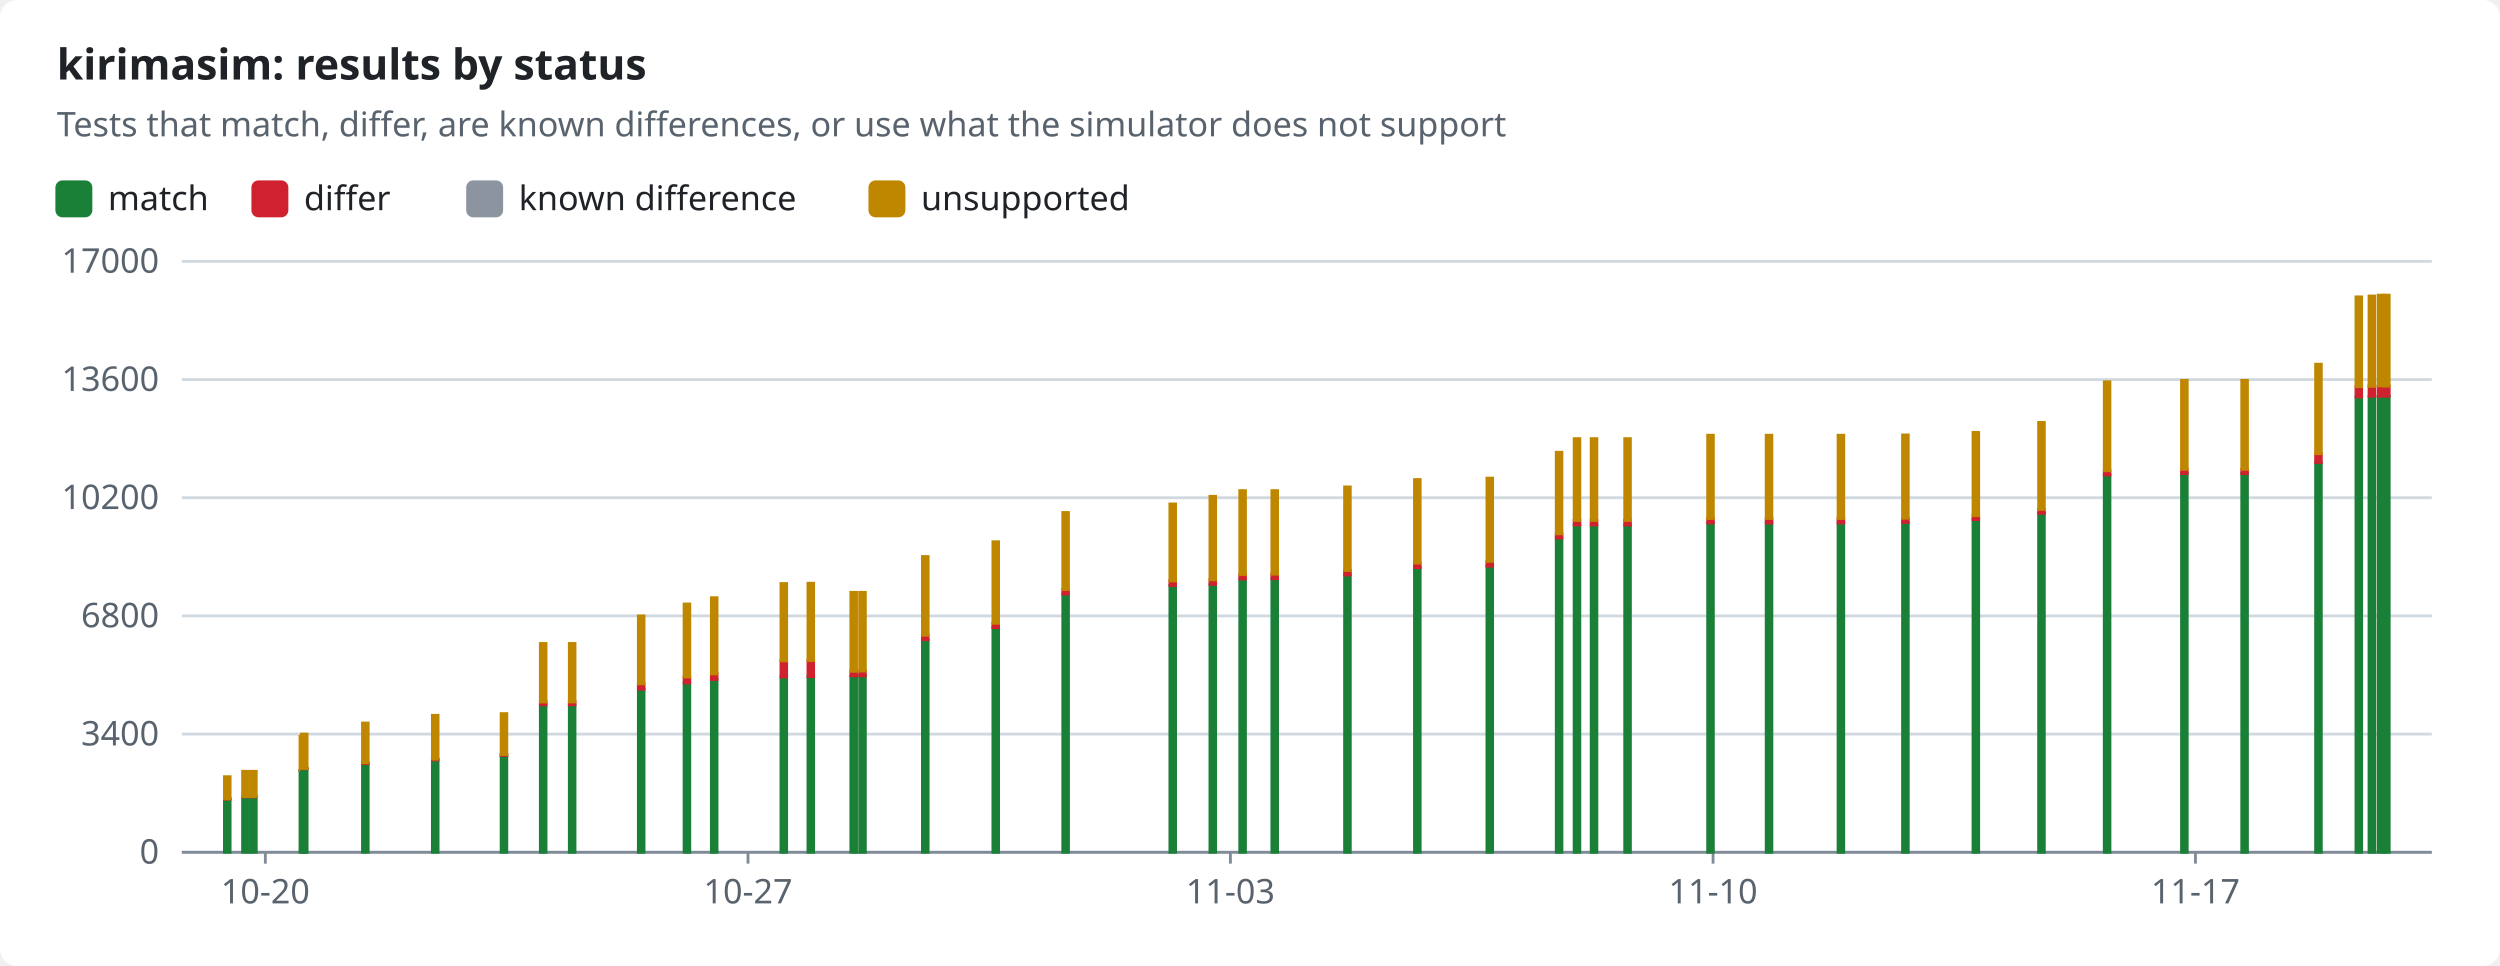
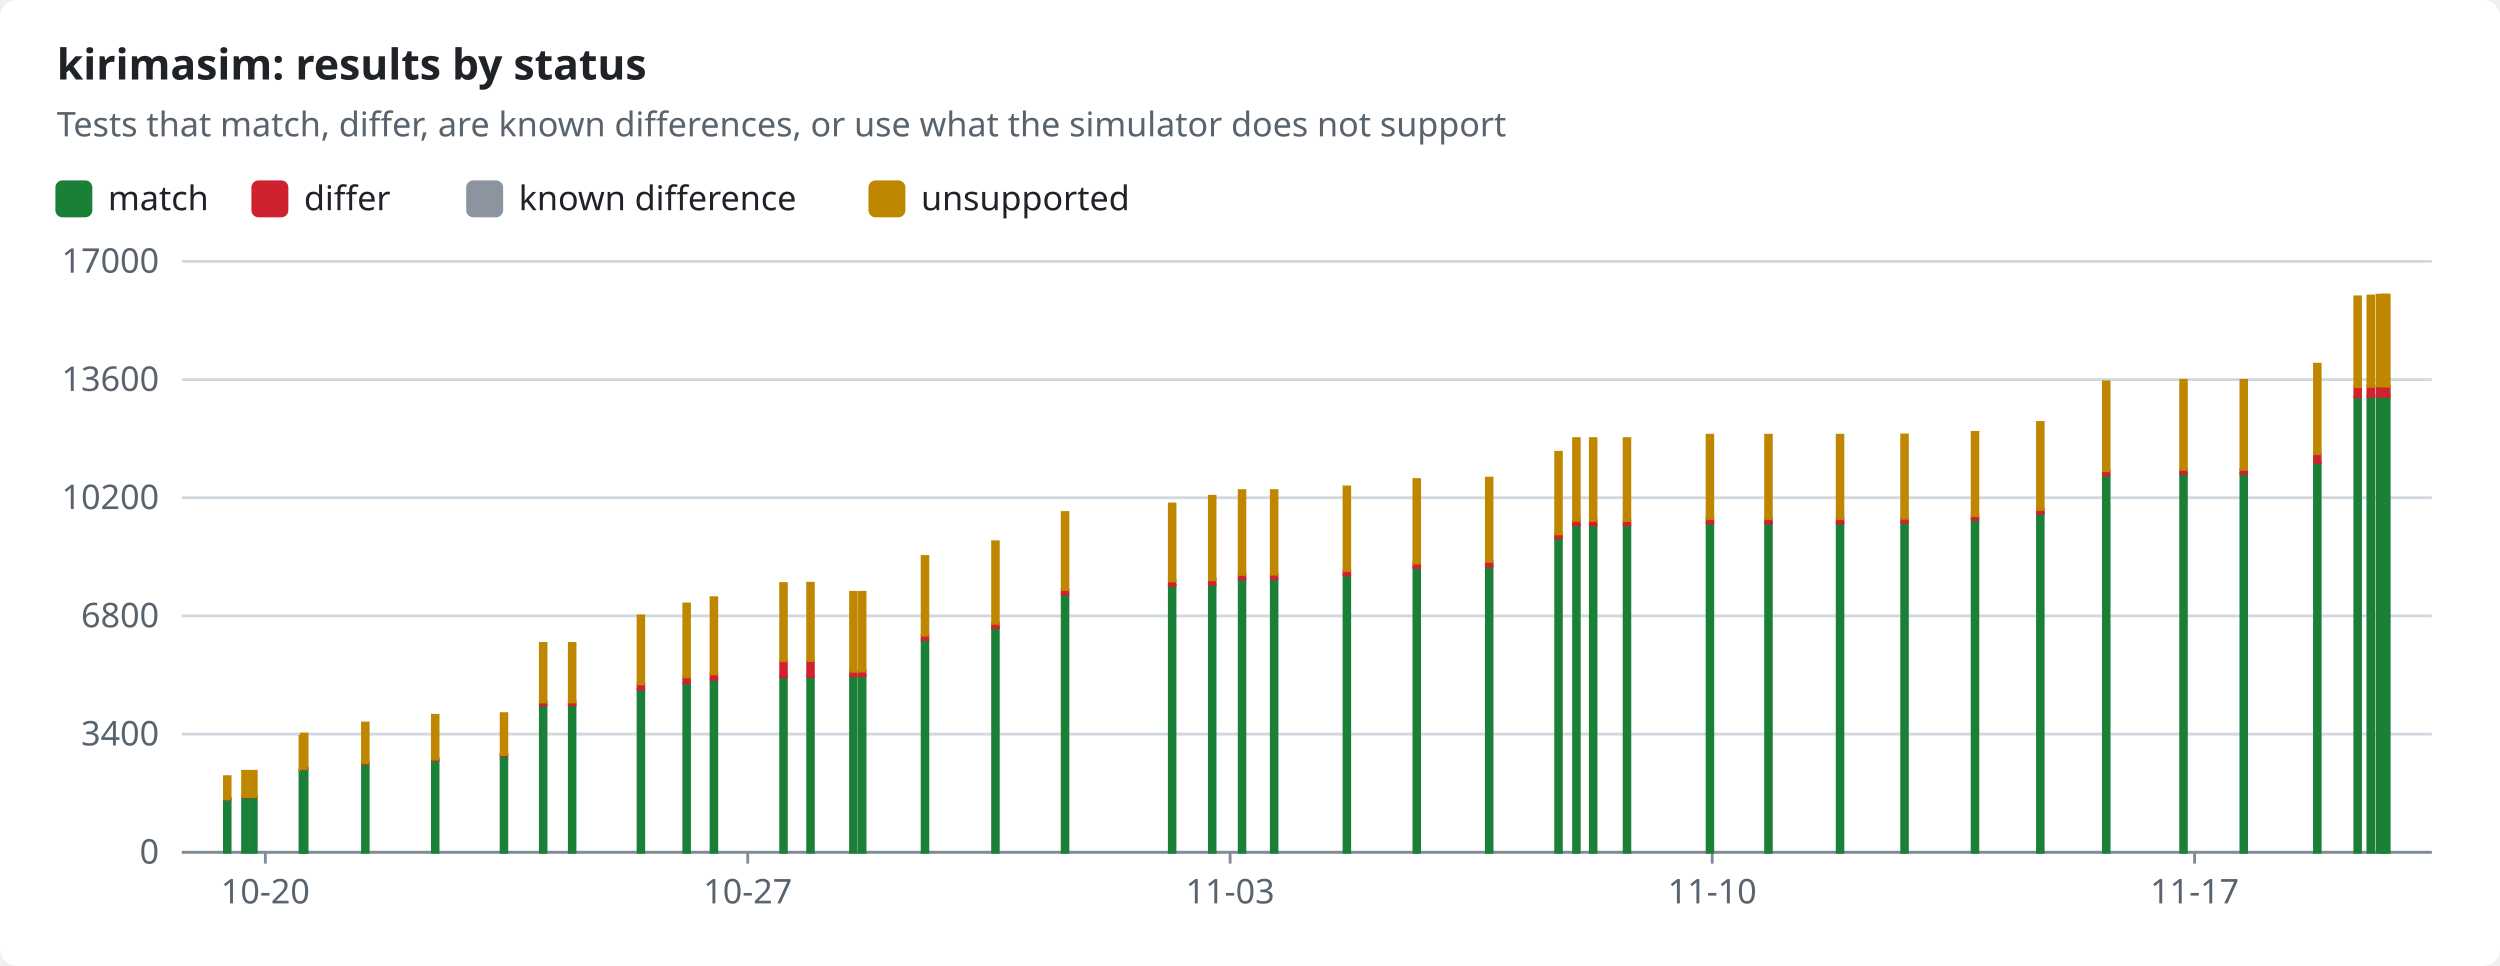
<svg xmlns="http://www.w3.org/2000/svg" width="880" height="340" viewBox="0 0 880 340" role="img">
  <style>text{font-family:-apple-system,BlinkMacSystemFont,"Segoe UI","Noto Sans",Helvetica,Arial,sans-serif;font-size:12px;fill:#1f2328;stroke:none}.bg{fill:#ffffff}.muted{fill:#59636e}.title{font-size:15px;font-weight:600}.grid{stroke:#d1d9e0;stroke-width:1}.axis{stroke:#818b98;stroke-width:1}.line{fill:none;stroke-width:2}.dashed{stroke-dasharray:5 4}.c-pass{stroke:#1a7f37;fill:#1a7f37}.c-fail{stroke:#cf222e;fill:#cf222e}.c-known{stroke:#8c959f;fill:#8c959f}.c-unsupported{stroke:#bf8700;fill:#bf8700}.line{fill:none}.mk{fill:none;stroke-width:1.6}@media (prefers-color-scheme:dark){text{fill:#f0f6fc}.bg{fill:#0d1117}.muted{fill:#9198a1}.grid{stroke:#3d444d}.axis{stroke:#656c76}.c-pass{stroke:#3fb950;fill:#3fb950}.c-fail{stroke:#f85149;fill:#f85149}.c-known{stroke:#6e7681;fill:#6e7681}.c-unsupported{stroke:#d29922;fill:#d29922}.line{fill:none}.mk{fill:none;stroke-width:1.6}}</style>
  <rect class="bg" width="880" height="340" rx="6" />
  <text x="20.0" y="28.0" class="title" text-anchor="start">kirimasim: results by status</text>
  <text x="20.0" y="48.0" class="muted" text-anchor="start">Tests that match, differ, are known differences, or use what the simulator does not support</text>
  <rect class="c-pass" x="20" y="64" width="12" height="12" rx="2" />
  <text x="38.0" y="74.0" text-anchor="start">match</text>
  <rect class="c-fail" x="89.0" y="64" width="12" height="12" rx="2" />
  <text x="107.0" y="74.0" text-anchor="start">differ</text>
  <rect class="c-known" x="164.6" y="64" width="12" height="12" rx="2" />
  <text x="182.6" y="74.0" text-anchor="start">known difference</text>
  <rect class="c-unsupported" x="306.2" y="64" width="12" height="12" rx="2" />
  <text x="324.2" y="74.0" text-anchor="start">unsupported</text>
  <line class="grid" x1="64" x2="856" y1="300.0" y2="300.0" />
  <text x="56.0" y="304.0" class="muted" text-anchor="end">0</text>
  <line class="grid" x1="64" x2="856" y1="258.4" y2="258.4" />
  <text x="56.0" y="262.4" class="muted" text-anchor="end">3400</text>
  <line class="grid" x1="64" x2="856" y1="216.8" y2="216.8" />
  <text x="56.0" y="220.8" class="muted" text-anchor="end">6800</text>
  <line class="grid" x1="64" x2="856" y1="175.2" y2="175.2" />
  <text x="56.0" y="179.2" class="muted" text-anchor="end">10200</text>
  <line class="grid" x1="64" x2="856" y1="133.6" y2="133.6" />
  <text x="56.0" y="137.6" class="muted" text-anchor="end">13600</text>
  <line class="grid" x1="64" x2="856" y1="92.0" y2="92.0" />
  <text x="56.0" y="96.0" class="muted" text-anchor="end">17000</text>
  <line class="axis" x1="64" x2="856" y1="300" y2="300" />
  <line class="axis" x1="93.4" x2="93.4" y1="300" y2="304" />
  <text x="93.4" y="318.0" class="muted" text-anchor="middle">10-20</text>
-   <line class="axis" x1="263.3" x2="263.3" y1="300" y2="304" />
-   <text x="263.3" y="318.0" class="muted" text-anchor="middle">10-27</text>
-   <line class="axis" x1="433.1" x2="433.1" y1="300" y2="304" />
-   <text x="433.1" y="318.0" class="muted" text-anchor="middle">11-03</text>
-   <line class="axis" x1="603.0" x2="603.0" y1="300" y2="304" />
-   <text x="603.0" y="318.0" class="muted" text-anchor="middle">11-10</text>
-   <line class="axis" x1="772.8" x2="772.8" y1="300" y2="304" />
-   <text x="772.8" y="318.0" class="muted" text-anchor="middle">11-17</text>
+   <line class="axis" x1="263.2" x2="263.2" y1="300" y2="304" />
+   <text x="263.2" y="318.0" class="muted" text-anchor="middle">10-27</text>
+   <line class="axis" x1="433.0" x2="433.0" y1="300" y2="304" />
+   <text x="433.0" y="318.0" class="muted" text-anchor="middle">11-03</text>
+   <line class="axis" x1="602.7" x2="602.7" y1="300" y2="304" />
+   <text x="602.7" y="318.0" class="muted" text-anchor="middle">11-10</text>
+   <line class="axis" x1="772.5" x2="772.5" y1="300" y2="304" />
+   <text x="772.5" y="318.0" class="muted" text-anchor="middle">11-17</text>
  <rect class="c-pass" x="79.0" y="281.3" width="2.0" height="18.7" />
  <rect class="c-fail" x="79.0" y="281.2" width="2.0" height="0.1" />
  <rect class="c-unsupported" x="79.0" y="273.4" width="2.0" height="7.8" />
  <rect class="c-pass" x="85.4" y="280.5" width="2.0" height="19.5" />
  <rect class="c-fail" x="85.4" y="280.4" width="2.0" height="0.1" />
  <rect class="c-unsupported" x="85.4" y="271.5" width="2.0" height="8.9" />
  <rect class="c-pass" x="88.2" y="280.5" width="2.0" height="19.5" />
  <rect class="c-fail" x="88.2" y="280.4" width="2.0" height="0.1" />
  <rect class="c-unsupported" x="88.2" y="271.5" width="2.0" height="8.9" />
  <rect class="c-pass" x="105.6" y="271.3" width="2.0" height="28.7" />
  <rect class="c-fail" x="105.6" y="271.2" width="2.0" height="0.1" />
  <rect class="c-unsupported" x="105.6" y="259.2" width="2.0" height="12.0" />
  <rect class="c-pass" x="106.1" y="270.6" width="2.0" height="29.4" />
  <rect class="c-fail" x="106.1" y="270.4" width="2.0" height="0.2" />
  <rect class="c-unsupported" x="106.1" y="258.4" width="2.0" height="12.1" />
  <rect class="c-pass" x="127.6" y="268.8" width="2.0" height="31.2" />
  <rect class="c-fail" x="127.6" y="268.5" width="2.0" height="0.3" />
  <rect class="c-unsupported" x="127.6" y="254.5" width="2.0" height="14.0" />
  <rect class="c-pass" x="152.2" y="267.5" width="2.0" height="32.5" />
  <rect class="c-fail" x="152.2" y="267.2" width="2.0" height="0.3" />
  <rect class="c-unsupported" x="152.2" y="251.8" width="2.0" height="15.4" />
  <rect class="c-pass" x="176.4" y="265.9" width="2.0" height="34.1" />
  <rect class="c-fail" x="176.4" y="265.6" width="2.0" height="0.3" />
  <rect class="c-unsupported" x="176.4" y="251.2" width="2.0" height="14.4" />
  <rect class="c-pass" x="190.2" y="248.2" width="2.0" height="51.8" />
  <rect class="c-fail" x="190.2" y="247.0" width="2.0" height="1.1" />
  <rect class="c-unsupported" x="190.2" y="226.5" width="2.0" height="20.6" />
  <rect class="c-pass" x="200.4" y="248.2" width="2.0" height="51.8" />
  <rect class="c-fail" x="200.4" y="247.0" width="2.0" height="1.1" />
  <rect class="c-unsupported" x="200.4" y="226.5" width="2.0" height="20.6" />
-   <rect class="c-pass" x="224.7" y="242.6" width="2.0" height="57.4" />
-   <rect class="c-fail" x="224.7" y="240.7" width="2.0" height="1.9" />
-   <rect class="c-unsupported" x="224.7" y="216.8" width="2.0" height="23.9" />
-   <rect class="c-pass" x="240.8" y="240.5" width="2.0" height="59.5" />
-   <rect class="c-fail" x="240.8" y="238.3" width="2.0" height="2.1" />
-   <rect class="c-unsupported" x="240.8" y="212.6" width="2.0" height="25.7" />
-   <rect class="c-pass" x="250.4" y="239.2" width="2.0" height="60.8" />
-   <rect class="c-fail" x="250.4" y="237.1" width="2.0" height="2.1" />
-   <rect class="c-unsupported" x="250.4" y="210.4" width="2.0" height="26.8" />
-   <rect class="c-pass" x="274.9" y="238.3" width="2.0" height="61.7" />
-   <rect class="c-fail" x="274.9" y="232.6" width="2.0" height="5.7" />
-   <rect class="c-unsupported" x="274.9" y="205.4" width="2.0" height="27.2" />
-   <rect class="c-pass" x="284.4" y="238.2" width="2.0" height="61.8" />
-   <rect class="c-fail" x="284.4" y="232.5" width="2.0" height="5.7" />
-   <rect class="c-unsupported" x="284.4" y="205.3" width="2.0" height="27.2" />
-   <rect class="c-pass" x="299.5" y="238.0" width="2.0" height="62.0" />
-   <rect class="c-fail" x="299.5" y="236.3" width="2.0" height="1.6" />
-   <rect class="c-known" x="299.5" y="236.3" width="2.0" height="0.0" />
-   <rect class="c-unsupported" x="299.5" y="208.5" width="2.0" height="27.8" />
-   <rect class="c-pass" x="302.6" y="237.9" width="2.0" height="62.1" />
-   <rect class="c-fail" x="302.6" y="236.2" width="2.0" height="1.7" />
-   <rect class="c-known" x="302.6" y="236.2" width="2.0" height="0.0" />
-   <rect class="c-unsupported" x="302.6" y="208.5" width="2.0" height="27.7" />
-   <rect class="c-pass" x="324.7" y="225.3" width="2.0" height="74.7" />
-   <rect class="c-fail" x="324.7" y="223.6" width="2.0" height="1.6" />
-   <rect class="c-known" x="324.7" y="223.6" width="2.0" height="0.0" />
-   <rect class="c-unsupported" x="324.7" y="195.9" width="2.0" height="27.7" />
-   <rect class="c-pass" x="349.5" y="220.9" width="2.0" height="79.1" />
-   <rect class="c-fail" x="349.5" y="219.4" width="2.0" height="1.5" />
-   <rect class="c-unsupported" x="349.5" y="190.7" width="2.0" height="28.7" />
-   <rect class="c-pass" x="374.1" y="209.2" width="2.0" height="90.8" />
-   <rect class="c-fail" x="374.1" y="207.5" width="2.0" height="1.6" />
-   <rect class="c-unsupported" x="374.1" y="180.4" width="2.0" height="27.1" />
-   <rect class="c-pass" x="411.8" y="206.1" width="2.0" height="93.9" />
-   <rect class="c-fail" x="411.8" y="204.4" width="2.0" height="1.7" />
-   <rect class="c-unsupported" x="411.8" y="177.4" width="2.0" height="27.1" />
-   <rect class="c-pass" x="425.9" y="205.8" width="2.0" height="94.2" />
-   <rect class="c-fail" x="425.9" y="204.0" width="2.0" height="1.7" />
-   <rect class="c-unsupported" x="425.9" y="174.7" width="2.0" height="29.4" />
-   <rect class="c-pass" x="436.4" y="203.8" width="2.0" height="96.2" />
-   <rect class="c-fail" x="436.4" y="202.2" width="2.0" height="1.6" />
-   <rect class="c-unsupported" x="436.4" y="172.7" width="2.0" height="29.5" />
-   <rect class="c-pass" x="447.7" y="203.7" width="2.0" height="96.3" />
-   <rect class="c-fail" x="447.7" y="202.1" width="2.0" height="1.6" />
-   <rect class="c-unsupported" x="447.7" y="172.7" width="2.0" height="29.4" />
-   <rect class="c-pass" x="473.3" y="202.4" width="2.0" height="97.6" />
-   <rect class="c-fail" x="473.3" y="200.8" width="2.0" height="1.6" />
-   <rect class="c-unsupported" x="473.3" y="171.4" width="2.0" height="29.4" />
-   <rect class="c-pass" x="497.9" y="199.8" width="2.0" height="100.2" />
-   <rect class="c-fail" x="497.9" y="198.2" width="2.0" height="1.6" />
-   <rect class="c-unsupported" x="497.9" y="168.8" width="2.0" height="29.4" />
-   <rect class="c-pass" x="523.4" y="199.3" width="2.0" height="100.7" />
-   <rect class="c-fail" x="523.4" y="197.7" width="2.0" height="1.6" />
-   <rect class="c-unsupported" x="523.4" y="168.3" width="2.0" height="29.3" />
-   <rect class="c-pass" x="547.8" y="189.4" width="2.0" height="110.6" />
-   <rect class="c-fail" x="547.8" y="187.9" width="2.0" height="1.5" />
-   <rect class="c-unsupported" x="547.8" y="159.2" width="2.0" height="28.7" />
-   <rect class="c-pass" x="554.1" y="184.8" width="2.0" height="115.2" />
-   <rect class="c-fail" x="554.1" y="183.2" width="2.0" height="1.6" />
-   <rect class="c-unsupported" x="554.1" y="154.4" width="2.0" height="28.8" />
-   <rect class="c-pass" x="560.1" y="184.8" width="2.0" height="115.2" />
-   <rect class="c-fail" x="560.1" y="183.2" width="2.0" height="1.6" />
-   <rect class="c-unsupported" x="560.1" y="154.4" width="2.0" height="28.8" />
-   <rect class="c-pass" x="571.9" y="184.8" width="2.0" height="115.2" />
-   <rect class="c-fail" x="571.9" y="183.2" width="2.0" height="1.6" />
-   <rect class="c-unsupported" x="571.9" y="154.4" width="2.0" height="28.8" />
-   <rect class="c-pass" x="601.1" y="184.0" width="2.0" height="116.0" />
-   <rect class="c-fail" x="601.1" y="182.5" width="2.0" height="1.6" />
-   <rect class="c-unsupported" x="601.1" y="153.2" width="2.0" height="29.3" />
-   <rect class="c-pass" x="621.7" y="184.0" width="2.0" height="116.0" />
-   <rect class="c-fail" x="621.7" y="182.5" width="2.0" height="1.6" />
-   <rect class="c-unsupported" x="621.7" y="153.2" width="2.0" height="29.3" />
-   <rect class="c-pass" x="647.0" y="184.0" width="2.0" height="116.0" />
-   <rect class="c-fail" x="647.0" y="182.5" width="2.0" height="1.6" />
-   <rect class="c-unsupported" x="647.0" y="153.2" width="2.0" height="29.3" />
-   <rect class="c-pass" x="669.7" y="183.9" width="2.0" height="116.1" />
-   <rect class="c-fail" x="669.7" y="182.5" width="2.0" height="1.4" />
-   <rect class="c-unsupported" x="669.7" y="153.1" width="2.0" height="29.3" />
-   <rect class="c-pass" x="694.5" y="182.9" width="2.0" height="117.1" />
-   <rect class="c-fail" x="694.5" y="181.6" width="2.0" height="1.3" />
-   <rect class="c-unsupported" x="694.5" y="152.2" width="2.0" height="29.3" />
-   <rect class="c-pass" x="717.6" y="180.7" width="2.0" height="119.3" />
-   <rect class="c-fail" x="717.6" y="179.3" width="2.0" height="1.4" />
-   <rect class="c-unsupported" x="717.6" y="148.7" width="2.0" height="30.6" />
-   <rect class="c-pass" x="740.7" y="167.2" width="2.0" height="132.8" />
-   <rect class="c-fail" x="740.7" y="165.7" width="2.0" height="1.5" />
-   <rect class="c-unsupported" x="740.7" y="134.4" width="2.0" height="31.3" />
-   <rect class="c-pass" x="767.9" y="166.7" width="2.0" height="133.3" />
-   <rect class="c-fail" x="767.9" y="165.2" width="2.0" height="1.5" />
-   <rect class="c-unsupported" x="767.9" y="133.9" width="2.0" height="31.3" />
-   <rect class="c-pass" x="789.1" y="166.7" width="2.0" height="133.3" />
-   <rect class="c-fail" x="789.1" y="165.2" width="2.0" height="1.5" />
-   <rect class="c-unsupported" x="789.1" y="133.9" width="2.0" height="31.3" />
-   <rect class="c-pass" x="815.1" y="162.8" width="2.0" height="137.2" />
-   <rect class="c-fail" x="815.1" y="159.6" width="2.0" height="3.2" />
-   <rect class="c-unsupported" x="815.1" y="128.2" width="2.0" height="31.5" />
-   <rect class="c-pass" x="829.3" y="139.8" width="2.0" height="160.2" />
-   <rect class="c-fail" x="829.3" y="136.1" width="2.0" height="3.6" />
-   <rect class="c-unsupported" x="829.3" y="104.5" width="2.0" height="31.6" />
-   <rect class="c-pass" x="833.9" y="139.6" width="2.0" height="160.4" />
-   <rect class="c-fail" x="833.9" y="135.9" width="2.0" height="3.6" />
-   <rect class="c-unsupported" x="833.9" y="104.2" width="2.0" height="31.8" />
-   <rect class="c-pass" x="837.1" y="139.5" width="2.0" height="160.5" />
-   <rect class="c-fail" x="837.1" y="135.9" width="2.0" height="3.6" />
-   <rect class="c-unsupported" x="837.1" y="103.9" width="2.0" height="31.9" />
+   <rect class="c-pass" x="224.6" y="242.6" width="2.0" height="57.4" />
+   <rect class="c-fail" x="224.6" y="240.7" width="2.0" height="1.9" />
+   <rect class="c-unsupported" x="224.6" y="216.8" width="2.0" height="23.9" />
+   <rect class="c-pass" x="240.7" y="240.5" width="2.0" height="59.5" />
+   <rect class="c-fail" x="240.7" y="238.3" width="2.0" height="2.1" />
+   <rect class="c-unsupported" x="240.7" y="212.6" width="2.0" height="25.7" />
+   <rect class="c-pass" x="250.3" y="239.2" width="2.0" height="60.8" />
+   <rect class="c-fail" x="250.3" y="237.1" width="2.0" height="2.1" />
+   <rect class="c-unsupported" x="250.3" y="210.4" width="2.0" height="26.8" />
+   <rect class="c-pass" x="274.8" y="238.3" width="2.0" height="61.7" />
+   <rect class="c-fail" x="274.8" y="232.6" width="2.0" height="5.7" />
+   <rect class="c-unsupported" x="274.8" y="205.4" width="2.0" height="27.2" />
+   <rect class="c-pass" x="284.3" y="238.2" width="2.0" height="61.8" />
+   <rect class="c-fail" x="284.3" y="232.5" width="2.0" height="5.7" />
+   <rect class="c-unsupported" x="284.3" y="205.3" width="2.0" height="27.2" />
+   <rect class="c-pass" x="299.4" y="238.0" width="2.0" height="62.0" />
+   <rect class="c-fail" x="299.4" y="236.3" width="2.0" height="1.6" />
+   <rect class="c-known" x="299.4" y="236.3" width="2.0" height="0.0" />
+   <rect class="c-unsupported" x="299.4" y="208.5" width="2.0" height="27.8" />
+   <rect class="c-pass" x="302.5" y="237.9" width="2.0" height="62.1" />
+   <rect class="c-fail" x="302.5" y="236.2" width="2.0" height="1.7" />
+   <rect class="c-known" x="302.5" y="236.2" width="2.0" height="0.0" />
+   <rect class="c-unsupported" x="302.5" y="208.5" width="2.0" height="27.7" />
+   <rect class="c-pass" x="324.6" y="225.3" width="2.0" height="74.7" />
+   <rect class="c-fail" x="324.6" y="223.6" width="2.0" height="1.6" />
+   <rect class="c-known" x="324.6" y="223.6" width="2.0" height="0.0" />
+   <rect class="c-unsupported" x="324.6" y="195.9" width="2.0" height="27.7" />
+   <rect class="c-pass" x="349.4" y="220.9" width="2.0" height="79.1" />
+   <rect class="c-fail" x="349.4" y="219.4" width="2.0" height="1.5" />
+   <rect class="c-unsupported" x="349.4" y="190.7" width="2.0" height="28.7" />
+   <rect class="c-pass" x="373.9" y="209.2" width="2.0" height="90.8" />
+   <rect class="c-fail" x="373.9" y="207.5" width="2.0" height="1.6" />
+   <rect class="c-unsupported" x="373.9" y="180.4" width="2.0" height="27.1" />
+   <rect class="c-pass" x="411.6" y="206.1" width="2.0" height="93.9" />
+   <rect class="c-fail" x="411.6" y="204.4" width="2.0" height="1.7" />
+   <rect class="c-unsupported" x="411.6" y="177.4" width="2.0" height="27.1" />
+   <rect class="c-pass" x="425.7" y="205.8" width="2.0" height="94.2" />
+   <rect class="c-fail" x="425.7" y="204.0" width="2.0" height="1.7" />
+   <rect class="c-unsupported" x="425.7" y="174.7" width="2.0" height="29.4" />
+   <rect class="c-pass" x="436.2" y="203.8" width="2.0" height="96.2" />
+   <rect class="c-fail" x="436.2" y="202.2" width="2.0" height="1.6" />
+   <rect class="c-unsupported" x="436.2" y="172.7" width="2.0" height="29.5" />
+   <rect class="c-pass" x="447.5" y="203.7" width="2.0" height="96.3" />
+   <rect class="c-fail" x="447.5" y="202.1" width="2.0" height="1.6" />
+   <rect class="c-unsupported" x="447.5" y="172.7" width="2.0" height="29.4" />
+   <rect class="c-pass" x="473.1" y="202.4" width="2.0" height="97.6" />
+   <rect class="c-fail" x="473.1" y="200.8" width="2.0" height="1.6" />
+   <rect class="c-unsupported" x="473.1" y="171.4" width="2.0" height="29.4" />
+   <rect class="c-pass" x="497.7" y="199.8" width="2.0" height="100.2" />
+   <rect class="c-fail" x="497.7" y="198.2" width="2.0" height="1.6" />
+   <rect class="c-unsupported" x="497.7" y="168.8" width="2.0" height="29.4" />
+   <rect class="c-pass" x="523.2" y="199.3" width="2.0" height="100.7" />
+   <rect class="c-fail" x="523.2" y="197.7" width="2.0" height="1.6" />
+   <rect class="c-unsupported" x="523.2" y="168.3" width="2.0" height="29.3" />
+   <rect class="c-pass" x="547.6" y="189.4" width="2.0" height="110.6" />
+   <rect class="c-fail" x="547.6" y="187.9" width="2.0" height="1.5" />
+   <rect class="c-unsupported" x="547.6" y="159.2" width="2.0" height="28.7" />
+   <rect class="c-pass" x="553.9" y="184.8" width="2.0" height="115.2" />
+   <rect class="c-fail" x="553.9" y="183.2" width="2.0" height="1.6" />
+   <rect class="c-unsupported" x="553.9" y="154.4" width="2.0" height="28.8" />
+   <rect class="c-pass" x="559.8" y="184.8" width="2.0" height="115.2" />
+   <rect class="c-fail" x="559.8" y="183.2" width="2.0" height="1.6" />
+   <rect class="c-unsupported" x="559.8" y="154.4" width="2.0" height="28.8" />
+   <rect class="c-pass" x="571.7" y="184.8" width="2.0" height="115.2" />
+   <rect class="c-fail" x="571.7" y="183.2" width="2.0" height="1.6" />
+   <rect class="c-unsupported" x="571.7" y="154.4" width="2.0" height="28.8" />
+   <rect class="c-pass" x="600.9" y="184.0" width="2.0" height="116.0" />
+   <rect class="c-fail" x="600.9" y="182.5" width="2.0" height="1.6" />
+   <rect class="c-unsupported" x="600.9" y="153.2" width="2.0" height="29.3" />
+   <rect class="c-pass" x="621.5" y="184.0" width="2.0" height="116.0" />
+   <rect class="c-fail" x="621.5" y="182.5" width="2.0" height="1.6" />
+   <rect class="c-unsupported" x="621.5" y="153.2" width="2.0" height="29.3" />
+   <rect class="c-pass" x="646.7" y="184.0" width="2.0" height="116.0" />
+   <rect class="c-fail" x="646.7" y="182.5" width="2.0" height="1.6" />
+   <rect class="c-unsupported" x="646.7" y="153.2" width="2.0" height="29.3" />
+   <rect class="c-pass" x="669.4" y="183.9" width="2.0" height="116.1" />
+   <rect class="c-fail" x="669.4" y="182.5" width="2.0" height="1.4" />
+   <rect class="c-unsupported" x="669.4" y="153.1" width="2.0" height="29.3" />
+   <rect class="c-pass" x="694.2" y="182.9" width="2.0" height="117.1" />
+   <rect class="c-fail" x="694.2" y="181.6" width="2.0" height="1.3" />
+   <rect class="c-unsupported" x="694.2" y="152.2" width="2.0" height="29.3" />
+   <rect class="c-pass" x="717.2" y="180.7" width="2.0" height="119.3" />
+   <rect class="c-fail" x="717.2" y="179.3" width="2.0" height="1.4" />
+   <rect class="c-unsupported" x="717.2" y="148.7" width="2.0" height="30.6" />
+   <rect class="c-pass" x="740.4" y="167.2" width="2.0" height="132.8" />
+   <rect class="c-fail" x="740.4" y="165.7" width="2.0" height="1.5" />
+   <rect class="c-unsupported" x="740.4" y="134.4" width="2.0" height="31.3" />
+   <rect class="c-pass" x="767.6" y="166.7" width="2.0" height="133.3" />
+   <rect class="c-fail" x="767.6" y="165.2" width="2.0" height="1.5" />
+   <rect class="c-unsupported" x="767.6" y="133.9" width="2.0" height="31.3" />
+   <rect class="c-pass" x="788.8" y="166.7" width="2.0" height="133.3" />
+   <rect class="c-fail" x="788.8" y="165.2" width="2.0" height="1.5" />
+   <rect class="c-unsupported" x="788.8" y="133.9" width="2.0" height="31.3" />
+   <rect class="c-pass" x="814.7" y="162.8" width="2.0" height="137.2" />
+   <rect class="c-fail" x="814.7" y="159.6" width="2.0" height="3.2" />
+   <rect class="c-unsupported" x="814.7" y="128.2" width="2.0" height="31.5" />
+   <rect class="c-pass" x="828.9" y="139.8" width="2.0" height="160.2" />
+   <rect class="c-fail" x="828.9" y="136.1" width="2.0" height="3.6" />
+   <rect class="c-unsupported" x="828.9" y="104.5" width="2.0" height="31.6" />
+   <rect class="c-pass" x="833.5" y="139.6" width="2.0" height="160.4" />
+   <rect class="c-fail" x="833.5" y="135.9" width="2.0" height="3.6" />
+   <rect class="c-unsupported" x="833.5" y="104.2" width="2.0" height="31.8" />
+   <rect class="c-pass" x="836.7" y="139.5" width="2.0" height="160.5" />
+   <rect class="c-fail" x="836.7" y="135.9" width="2.0" height="3.6" />
+   <rect class="c-unsupported" x="836.7" y="103.9" width="2.0" height="31.9" />
+   <rect class="c-pass" x="838.6" y="139.5" width="2.0" height="160.5" />
+   <rect class="c-fail" x="838.6" y="135.9" width="2.0" height="3.6" />
+   <rect class="c-unsupported" x="838.6" y="103.9" width="2.0" height="32.0" />
  <rect class="c-pass" x="839.0" y="139.5" width="2.0" height="160.5" />
  <rect class="c-fail" x="839.0" y="135.9" width="2.0" height="3.6" />
  <rect class="c-unsupported" x="839.0" y="103.9" width="2.0" height="32.0" />
</svg>
